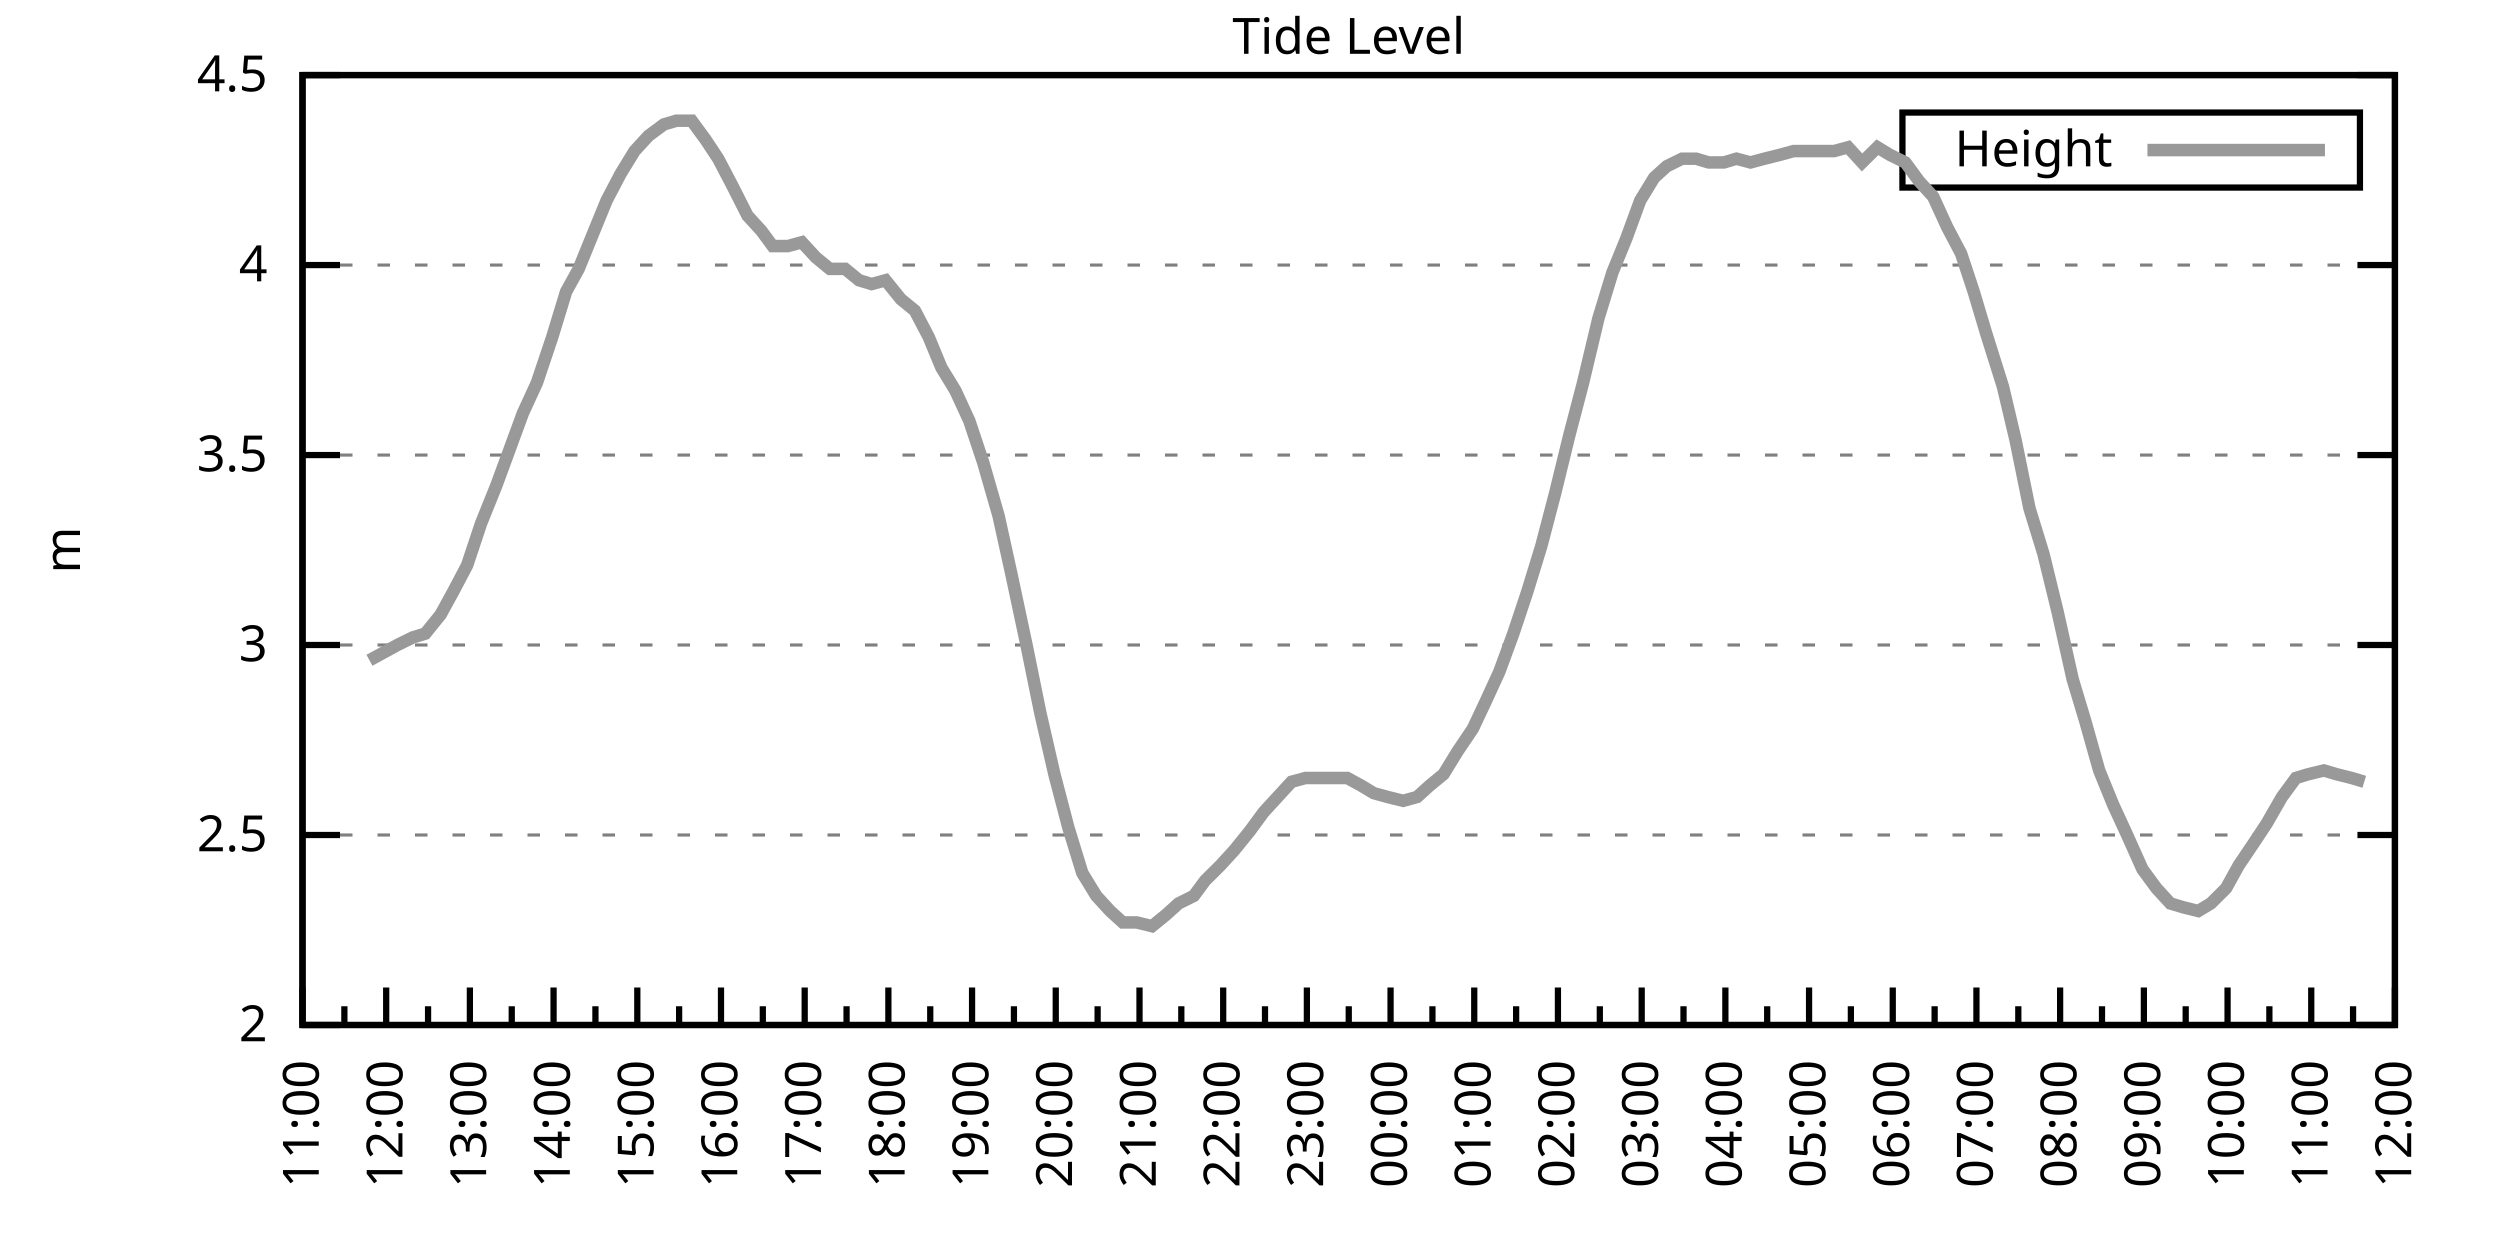
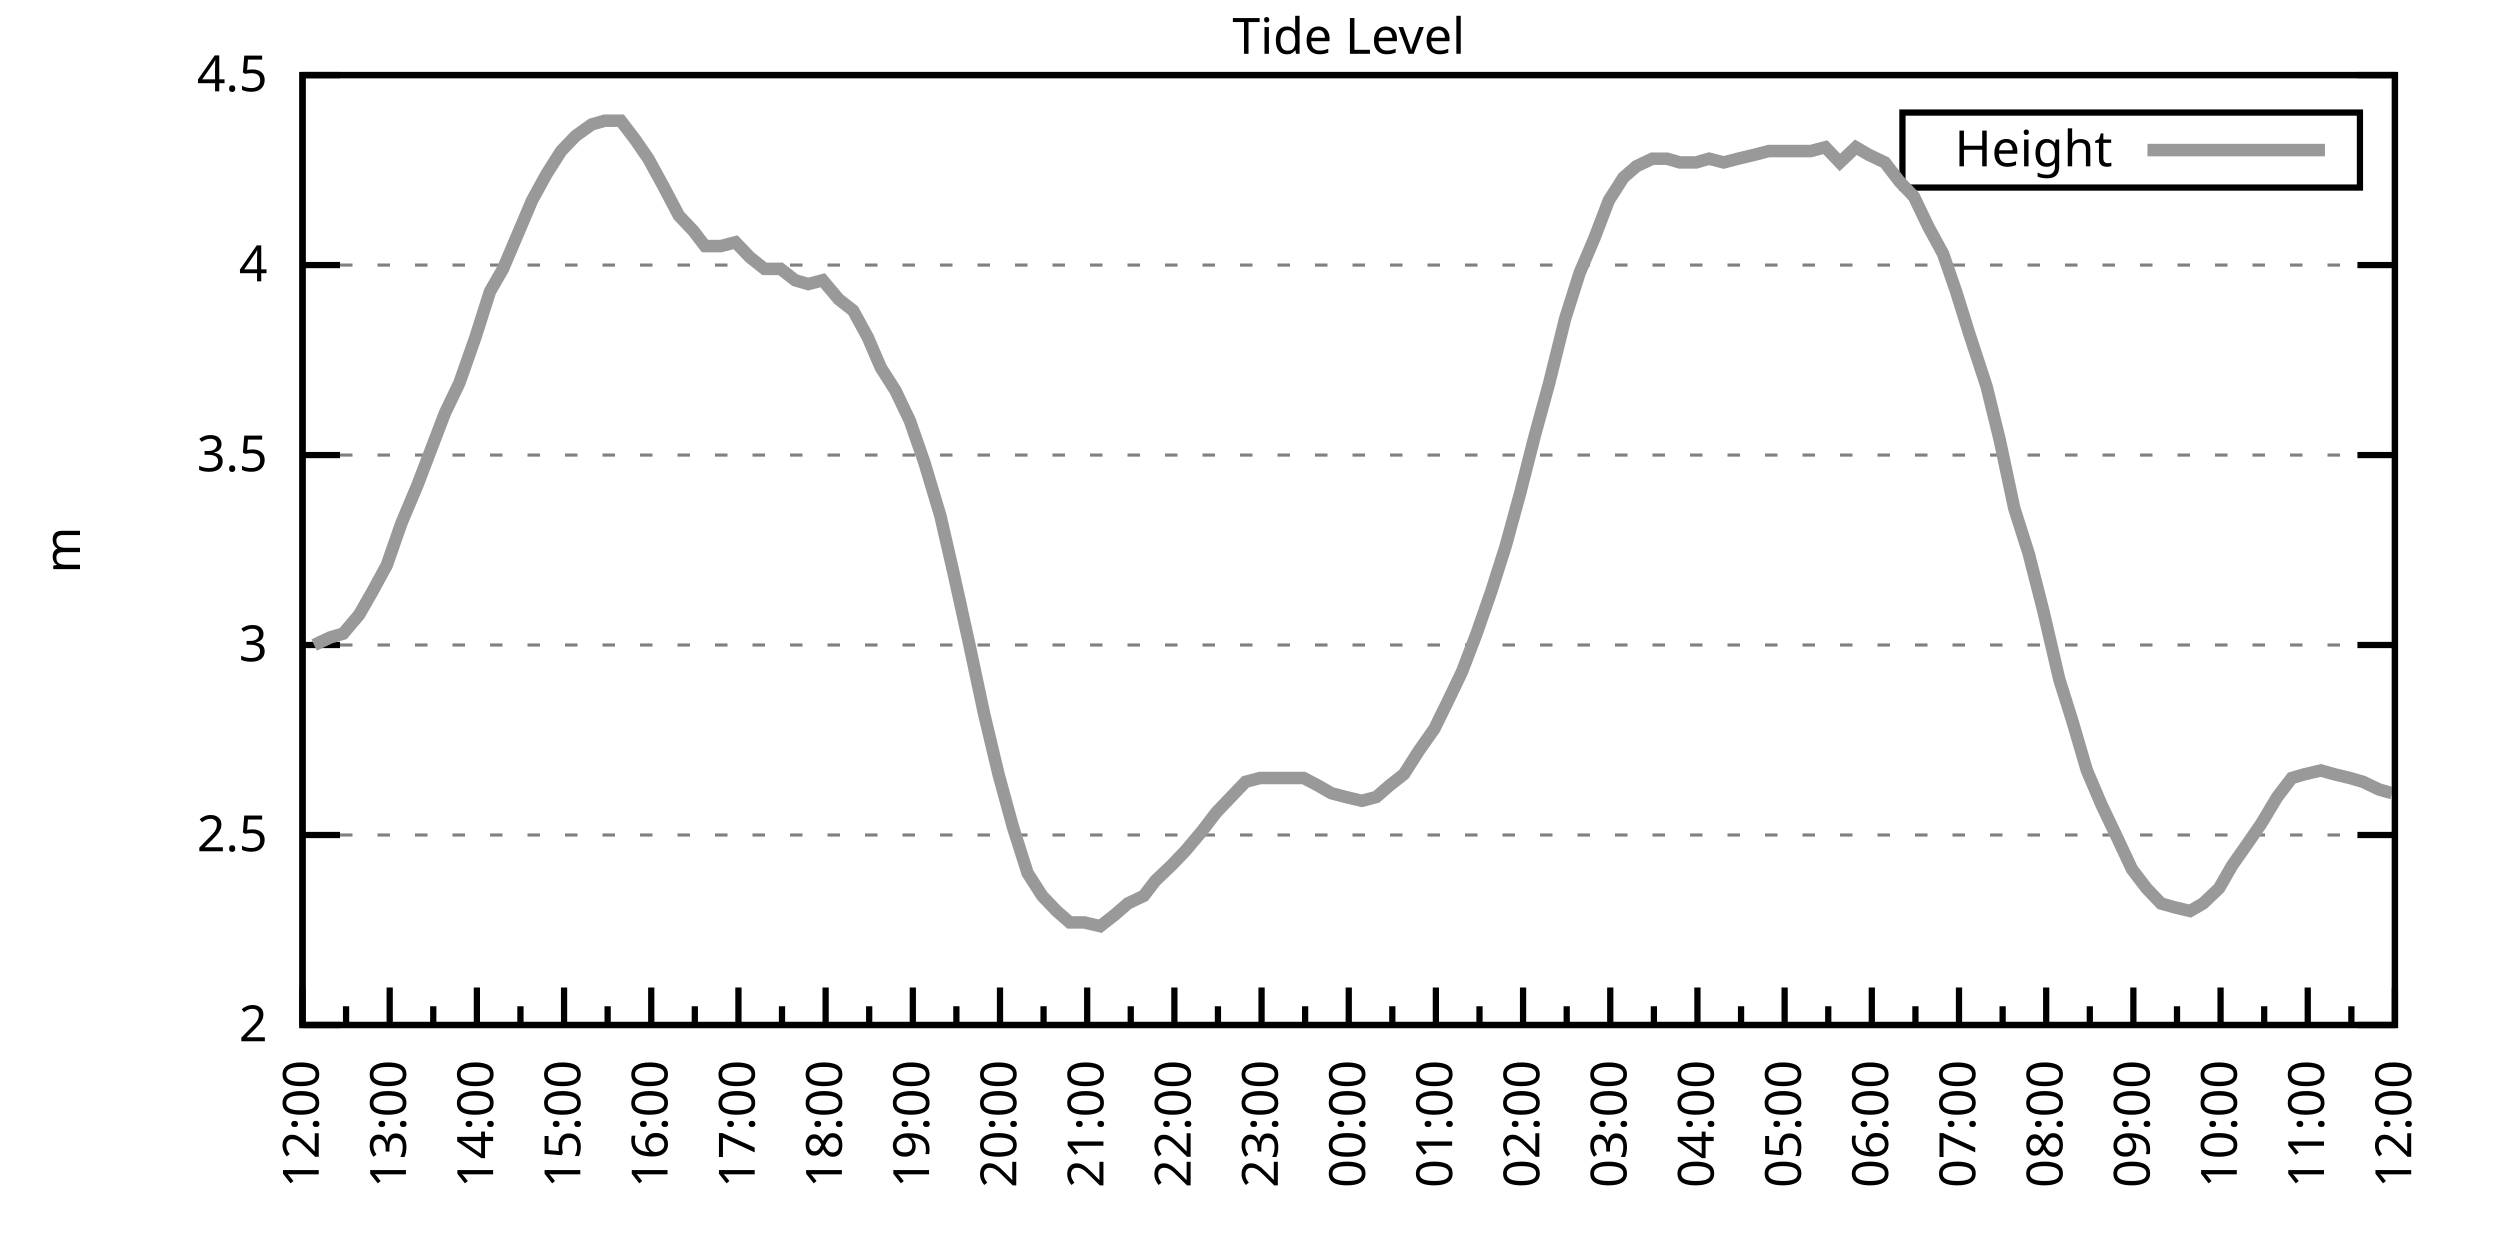
<svg xmlns="http://www.w3.org/2000/svg" xmlns:xlink="http://www.w3.org/1999/xlink" width="400" height="200" viewBox="0 0 400 200">
  <g id="gnuplot_canvas">
    <rect x="0" y="0" width="400" height="200" fill="none" />
    <defs>
      <circle id="gpDot" r="0.5" stroke-width="0.5" stroke="currentColor" />
      <path id="gpPt0" stroke-width="0.333" stroke="currentColor" d="M-1,0 h2 M0,-1 v2" />
      <path id="gpPt1" stroke-width="0.333" stroke="currentColor" d="M-1,-1 L1,1 M1,-1 L-1,1" />
      <path id="gpPt2" stroke-width="0.333" stroke="currentColor" d="M-1,0 L1,0 M0,-1 L0,1 M-1,-1 L1,1 M-1,1 L1,-1" />
      <rect id="gpPt3" stroke-width="0.333" stroke="currentColor" x="-1" y="-1" width="2" height="2" />
      <rect id="gpPt4" stroke-width="0.333" stroke="currentColor" fill="currentColor" x="-1" y="-1" width="2" height="2" />
      <circle id="gpPt5" stroke-width="0.333" stroke="currentColor" cx="0" cy="0" r="1" />
      <use xlink:href="#gpPt5" id="gpPt6" fill="currentColor" stroke="none" />
      <path id="gpPt7" stroke-width="0.333" stroke="currentColor" d="M0,-1.33 L-1.33,0.67 L1.33,0.67 z" />
      <use xlink:href="#gpPt7" id="gpPt8" fill="currentColor" stroke="none" />
      <use xlink:href="#gpPt7" id="gpPt9" stroke="currentColor" transform="rotate(180)" />
      <use xlink:href="#gpPt9" id="gpPt10" fill="currentColor" stroke="none" />
      <use xlink:href="#gpPt3" id="gpPt11" stroke="currentColor" transform="rotate(45)" />
      <use xlink:href="#gpPt11" id="gpPt12" fill="currentColor" stroke="none" />
      <path id="gpPt13" stroke-width="0.333" stroke="currentColor" d="M0,1.330 L1.265,0.411 L0.782,-1.067 L-0.782,-1.076 L-1.265,0.411 z" />
      <use xlink:href="#gpPt13" id="gpPt14" fill="currentColor" stroke="none" />
      <filter id="textbox" filterUnits="objectBoundingBox" x="0" y="0" height="1" width="1">
        <feFlood flood-color="white" flood-opacity="1" result="bgnd" />
        <feComposite in="SourceGraphic" in2="bgnd" operator="atop" />
      </filter>
      <filter id="greybox" filterUnits="objectBoundingBox" x="0" y="0" height="1" width="1">
        <feFlood flood-color="lightgrey" flood-opacity="1" result="grey" />
        <feComposite in="SourceGraphic" in2="grey" operator="atop" />
      </filter>
    </defs>
    <g fill="none" color="white" stroke="currentColor" stroke-width="1.00" stroke-linecap="butt" stroke-linejoin="miter">
</g>
    <g fill="none" color="black" stroke="currentColor" stroke-width="1.00" stroke-linecap="butt" stroke-linejoin="miter">
      <g stroke="none" shape-rendering="crispEdges">
        <polygon fill="rgb(255, 255, 255)" points="48.40,164.00 383.18,164.00 383.18,12.02 48.40,12.02 " />
      </g>
    </g>
    <g fill="none" color="black" stroke="currentColor" stroke-width="1.00" stroke-linecap="butt" stroke-linejoin="miter">
</g>
    <g fill="none" color="black" stroke="black" stroke-width="0.50" stroke-linecap="butt" stroke-linejoin="miter">
</g>
    <g fill="none" color="gray" stroke="currentColor" stroke-width="0.50" stroke-linecap="butt" stroke-linejoin="miter">
      <path stroke="gray" stroke-dasharray="2,4" class="gridline" d="M48.40,164.00 L383.19,164.00  " />
    </g>
    <g fill="none" color="gray" stroke="gray" stroke-width="1.00" stroke-linecap="butt" stroke-linejoin="miter">
</g>
    <g fill="none" color="black" stroke="currentColor" stroke-width="1.00" stroke-linecap="butt" stroke-linejoin="miter">
      <path stroke="black" d="M48.40,164.00 L54.40,164.00 M383.19,164.00 L377.19,164.00  " />
      <g transform="translate(42.80,166.60)" stroke="none" fill="black" font-family="Sans" font-size="8.00" text-anchor="end">
        <text>
          <tspan font-family="Sans"> 2</tspan>
        </text>
      </g>
    </g>
    <g fill="none" color="black" stroke="currentColor" stroke-width="1.00" stroke-linecap="butt" stroke-linejoin="miter">
</g>
    <g fill="none" color="black" stroke="black" stroke-width="0.50" stroke-linecap="butt" stroke-linejoin="miter">
</g>
    <g fill="none" color="gray" stroke="currentColor" stroke-width="0.50" stroke-linecap="butt" stroke-linejoin="miter">
      <path stroke="gray" stroke-dasharray="2,4" class="gridline" d="M48.40,133.60 L383.19,133.60  " />
    </g>
    <g fill="none" color="gray" stroke="gray" stroke-width="1.00" stroke-linecap="butt" stroke-linejoin="miter">
</g>
    <g fill="none" color="black" stroke="currentColor" stroke-width="1.00" stroke-linecap="butt" stroke-linejoin="miter">
      <path stroke="black" d="M48.40,133.60 L54.40,133.60 M383.19,133.60 L377.19,133.60  " />
      <g transform="translate(42.80,136.20)" stroke="none" fill="black" font-family="Sans" font-size="8.00" text-anchor="end">
        <text>
          <tspan font-family="Sans"> 2.5</tspan>
        </text>
      </g>
    </g>
    <g fill="none" color="black" stroke="currentColor" stroke-width="1.00" stroke-linecap="butt" stroke-linejoin="miter">
</g>
    <g fill="none" color="black" stroke="black" stroke-width="0.50" stroke-linecap="butt" stroke-linejoin="miter">
</g>
    <g fill="none" color="gray" stroke="currentColor" stroke-width="0.50" stroke-linecap="butt" stroke-linejoin="miter">
      <path stroke="gray" stroke-dasharray="2,4" class="gridline" d="M48.40,103.20 L383.19,103.20  " />
    </g>
    <g fill="none" color="gray" stroke="gray" stroke-width="1.00" stroke-linecap="butt" stroke-linejoin="miter">
</g>
    <g fill="none" color="black" stroke="currentColor" stroke-width="1.00" stroke-linecap="butt" stroke-linejoin="miter">
      <path stroke="black" d="M48.40,103.20 L54.40,103.20 M383.19,103.20 L377.19,103.20  " />
      <g transform="translate(42.80,105.80)" stroke="none" fill="black" font-family="Sans" font-size="8.00" text-anchor="end">
        <text>
          <tspan font-family="Sans"> 3</tspan>
        </text>
      </g>
    </g>
    <g fill="none" color="black" stroke="currentColor" stroke-width="1.00" stroke-linecap="butt" stroke-linejoin="miter">
</g>
    <g fill="none" color="black" stroke="black" stroke-width="0.50" stroke-linecap="butt" stroke-linejoin="miter">
</g>
    <g fill="none" color="gray" stroke="currentColor" stroke-width="0.50" stroke-linecap="butt" stroke-linejoin="miter">
      <path stroke="gray" stroke-dasharray="2,4" class="gridline" d="M48.40,72.81 L383.19,72.81  " />
    </g>
    <g fill="none" color="gray" stroke="gray" stroke-width="1.00" stroke-linecap="butt" stroke-linejoin="miter">
</g>
    <g fill="none" color="black" stroke="currentColor" stroke-width="1.00" stroke-linecap="butt" stroke-linejoin="miter">
      <path stroke="black" d="M48.40,72.81 L54.40,72.81 M383.19,72.81 L377.19,72.81  " />
      <g transform="translate(42.80,75.41)" stroke="none" fill="black" font-family="Sans" font-size="8.00" text-anchor="end">
        <text>
          <tspan font-family="Sans"> 3.5</tspan>
        </text>
      </g>
    </g>
    <g fill="none" color="black" stroke="currentColor" stroke-width="1.00" stroke-linecap="butt" stroke-linejoin="miter">
</g>
    <g fill="none" color="black" stroke="black" stroke-width="0.50" stroke-linecap="butt" stroke-linejoin="miter">
</g>
    <g fill="none" color="gray" stroke="currentColor" stroke-width="0.50" stroke-linecap="butt" stroke-linejoin="miter">
      <path stroke="gray" stroke-dasharray="2,4" class="gridline" d="M48.40,42.41 L383.19,42.41  " />
    </g>
    <g fill="none" color="gray" stroke="gray" stroke-width="1.00" stroke-linecap="butt" stroke-linejoin="miter">
</g>
    <g fill="none" color="black" stroke="currentColor" stroke-width="1.00" stroke-linecap="butt" stroke-linejoin="miter">
      <path stroke="black" d="M48.40,42.41 L54.40,42.41 M383.19,42.41 L377.19,42.41  " />
      <g transform="translate(42.80,45.01)" stroke="none" fill="black" font-family="Sans" font-size="8.00" text-anchor="end">
        <text>
          <tspan font-family="Sans"> 4</tspan>
        </text>
      </g>
    </g>
    <g fill="none" color="black" stroke="currentColor" stroke-width="1.00" stroke-linecap="butt" stroke-linejoin="miter">
</g>
    <g fill="none" color="black" stroke="black" stroke-width="0.50" stroke-linecap="butt" stroke-linejoin="miter">
</g>
    <g fill="none" color="gray" stroke="currentColor" stroke-width="0.50" stroke-linecap="butt" stroke-linejoin="miter">
      <path stroke="gray" stroke-dasharray="2,4" class="gridline" d="M48.40,12.01 L383.19,12.01  " />
    </g>
    <g fill="none" color="gray" stroke="gray" stroke-width="1.00" stroke-linecap="butt" stroke-linejoin="miter">
</g>
    <g fill="none" color="black" stroke="currentColor" stroke-width="1.00" stroke-linecap="butt" stroke-linejoin="miter">
      <path stroke="black" d="M48.40,12.01 L54.40,12.01 M383.19,12.01 L377.19,12.01  " />
      <g transform="translate(42.80,14.61)" stroke="none" fill="black" font-family="Sans" font-size="8.00" text-anchor="end">
        <text>
          <tspan font-family="Sans"> 4.5</tspan>
        </text>
      </g>
    </g>
    <g fill="none" color="black" stroke="currentColor" stroke-width="1.00" stroke-linecap="butt" stroke-linejoin="miter">
      <path stroke="black" d="M48.40,164.00 L48.40,158.00  " />
      <g transform="translate(51.00,169.60) rotate(270)" stroke="none" fill="black" font-family="Sans" font-size="8.00" text-anchor="end">
        <text>
+           <tspan font-family="Sans">12:00</tspan>
+         </text>
+       </g>
+     </g>
+     <g fill="none" color="black" stroke="currentColor" stroke-width="1.00" stroke-linecap="butt" stroke-linejoin="miter">
+       <path stroke="black" d="M55.37,164.00 L55.37,161.00 M62.35,164.00 L62.35,158.00  " />
+       <g transform="translate(64.95,169.60) rotate(270)" stroke="none" fill="black" font-family="Sans" font-size="8.00" text-anchor="end">
+         <text>
+           <tspan font-family="Sans">13:00</tspan>
+         </text>
+       </g>
+     </g>
+     <g fill="none" color="black" stroke="currentColor" stroke-width="1.00" stroke-linecap="butt" stroke-linejoin="miter">
+       <path stroke="black" d="M69.32,164.00 L69.32,161.00 M76.30,164.00 L76.30,158.00  " />
+       <g transform="translate(78.90,169.60) rotate(270)" stroke="none" fill="black" font-family="Sans" font-size="8.00" text-anchor="end">
+         <text>
+           <tspan font-family="Sans">14:00</tspan>
+         </text>
+       </g>
+     </g>
+     <g fill="none" color="black" stroke="currentColor" stroke-width="1.00" stroke-linecap="butt" stroke-linejoin="miter">
+       <path stroke="black" d="M83.27,164.00 L83.27,161.00 M90.25,164.00 L90.25,158.00  " />
+       <g transform="translate(92.85,169.60) rotate(270)" stroke="none" fill="black" font-family="Sans" font-size="8.00" text-anchor="end">
+         <text>
+           <tspan font-family="Sans">15:00</tspan>
+         </text>
+       </g>
+     </g>
+     <g fill="none" color="black" stroke="currentColor" stroke-width="1.00" stroke-linecap="butt" stroke-linejoin="miter">
+       <path stroke="black" d="M97.22,164.00 L97.22,161.00 M104.20,164.00 L104.20,158.00  " />
+       <g transform="translate(106.80,169.60) rotate(270)" stroke="none" fill="black" font-family="Sans" font-size="8.00" text-anchor="end">
+         <text>
+           <tspan font-family="Sans">16:00</tspan>
+         </text>
+       </g>
+     </g>
+     <g fill="none" color="black" stroke="currentColor" stroke-width="1.00" stroke-linecap="butt" stroke-linejoin="miter">
+       <path stroke="black" d="M111.17,164.00 L111.17,161.00 M118.15,164.00 L118.15,158.00  " />
+       <g transform="translate(120.75,169.60) rotate(270)" stroke="none" fill="black" font-family="Sans" font-size="8.00" text-anchor="end">
+         <text>
+           <tspan font-family="Sans">17:00</tspan>
+         </text>
+       </g>
+     </g>
+     <g fill="none" color="black" stroke="currentColor" stroke-width="1.00" stroke-linecap="butt" stroke-linejoin="miter">
+       <path stroke="black" d="M125.12,164.00 L125.12,161.00 M132.10,164.00 L132.10,158.00  " />
+       <g transform="translate(134.70,169.60) rotate(270)" stroke="none" fill="black" font-family="Sans" font-size="8.00" text-anchor="end">
+         <text>
+           <tspan font-family="Sans">18:00</tspan>
+         </text>
+       </g>
+     </g>
+     <g fill="none" color="black" stroke="currentColor" stroke-width="1.00" stroke-linecap="butt" stroke-linejoin="miter">
+       <path stroke="black" d="M139.07,164.00 L139.07,161.00 M146.05,164.00 L146.05,158.00  " />
+       <g transform="translate(148.65,169.60) rotate(270)" stroke="none" fill="black" font-family="Sans" font-size="8.00" text-anchor="end">
+         <text>
+           <tspan font-family="Sans">19:00</tspan>
+         </text>
+       </g>
+     </g>
+     <g fill="none" color="black" stroke="currentColor" stroke-width="1.00" stroke-linecap="butt" stroke-linejoin="miter">
+       <path stroke="black" d="M153.02,164.00 L153.02,161.00 M160.00,164.00 L160.00,158.00  " />
+       <g transform="translate(162.60,169.60) rotate(270)" stroke="none" fill="black" font-family="Sans" font-size="8.00" text-anchor="end">
+         <text>
+           <tspan font-family="Sans">20:00</tspan>
+         </text>
+       </g>
+     </g>
+     <g fill="none" color="black" stroke="currentColor" stroke-width="1.00" stroke-linecap="butt" stroke-linejoin="miter">
+       <path stroke="black" d="M166.97,164.00 L166.97,161.00 M173.95,164.00 L173.95,158.00  " />
+       <g transform="translate(176.55,169.60) rotate(270)" stroke="none" fill="black" font-family="Sans" font-size="8.00" text-anchor="end">
+         <text>
+           <tspan font-family="Sans">21:00</tspan>
+         </text>
+       </g>
+     </g>
+     <g fill="none" color="black" stroke="currentColor" stroke-width="1.00" stroke-linecap="butt" stroke-linejoin="miter">
+       <path stroke="black" d="M180.92,164.00 L180.92,161.00 M187.90,164.00 L187.90,158.00  " />
+       <g transform="translate(190.50,169.60) rotate(270)" stroke="none" fill="black" font-family="Sans" font-size="8.00" text-anchor="end">
+         <text>
+           <tspan font-family="Sans">22:00</tspan>
+         </text>
+       </g>
+     </g>
+     <g fill="none" color="black" stroke="currentColor" stroke-width="1.00" stroke-linecap="butt" stroke-linejoin="miter">
+       <path stroke="black" d="M194.87,164.00 L194.87,161.00 M201.85,164.00 L201.85,158.00  " />
+       <g transform="translate(204.45,169.60) rotate(270)" stroke="none" fill="black" font-family="Sans" font-size="8.00" text-anchor="end">
+         <text>
+           <tspan font-family="Sans">23:00</tspan>
+         </text>
+       </g>
+     </g>
+     <g fill="none" color="black" stroke="currentColor" stroke-width="1.00" stroke-linecap="butt" stroke-linejoin="miter">
+       <path stroke="black" d="M208.82,164.00 L208.82,161.00 M215.80,164.00 L215.80,158.00  " />
+       <g transform="translate(218.40,169.60) rotate(270)" stroke="none" fill="black" font-family="Sans" font-size="8.00" text-anchor="end">
+         <text>
+           <tspan font-family="Sans">00:00</tspan>
+         </text>
+       </g>
+     </g>
+     <g fill="none" color="black" stroke="currentColor" stroke-width="1.00" stroke-linecap="butt" stroke-linejoin="miter">
+       <path stroke="black" d="M222.77,164.00 L222.77,161.00 M229.74,164.00 L229.74,158.00  " />
+       <g transform="translate(232.34,169.60) rotate(270)" stroke="none" fill="black" font-family="Sans" font-size="8.00" text-anchor="end">
+         <text>
+           <tspan font-family="Sans">01:00</tspan>
+         </text>
+       </g>
+     </g>
+     <g fill="none" color="black" stroke="currentColor" stroke-width="1.00" stroke-linecap="butt" stroke-linejoin="miter">
+       <path stroke="black" d="M236.72,164.00 L236.72,161.00 M243.69,164.00 L243.69,158.00  " />
+       <g transform="translate(246.29,169.60) rotate(270)" stroke="none" fill="black" font-family="Sans" font-size="8.00" text-anchor="end">
+         <text>
+           <tspan font-family="Sans">02:00</tspan>
+         </text>
+       </g>
+     </g>
+     <g fill="none" color="black" stroke="currentColor" stroke-width="1.00" stroke-linecap="butt" stroke-linejoin="miter">
+       <path stroke="black" d="M250.67,164.00 L250.67,161.00 M257.64,164.00 L257.64,158.00  " />
+       <g transform="translate(260.24,169.60) rotate(270)" stroke="none" fill="black" font-family="Sans" font-size="8.00" text-anchor="end">
+         <text>
+           <tspan font-family="Sans">03:00</tspan>
+         </text>
+       </g>
+     </g>
+     <g fill="none" color="black" stroke="currentColor" stroke-width="1.00" stroke-linecap="butt" stroke-linejoin="miter">
+       <path stroke="black" d="M264.62,164.00 L264.62,161.00 M271.59,164.00 L271.59,158.00  " />
+       <g transform="translate(274.19,169.60) rotate(270)" stroke="none" fill="black" font-family="Sans" font-size="8.00" text-anchor="end">
+         <text>
+           <tspan font-family="Sans">04:00</tspan>
+         </text>
+       </g>
+     </g>
+     <g fill="none" color="black" stroke="currentColor" stroke-width="1.00" stroke-linecap="butt" stroke-linejoin="miter">
+       <path stroke="black" d="M278.57,164.00 L278.57,161.00 M285.54,164.00 L285.54,158.00  " />
+       <g transform="translate(288.14,169.60) rotate(270)" stroke="none" fill="black" font-family="Sans" font-size="8.00" text-anchor="end">
+         <text>
+           <tspan font-family="Sans">05:00</tspan>
+         </text>
+       </g>
+     </g>
+     <g fill="none" color="black" stroke="currentColor" stroke-width="1.00" stroke-linecap="butt" stroke-linejoin="miter">
+       <path stroke="black" d="M292.52,164.00 L292.52,161.00 M299.49,164.00 L299.49,158.00  " />
+       <g transform="translate(302.09,169.60) rotate(270)" stroke="none" fill="black" font-family="Sans" font-size="8.00" text-anchor="end">
+         <text>
+           <tspan font-family="Sans">06:00</tspan>
+         </text>
+       </g>
+     </g>
+     <g fill="none" color="black" stroke="currentColor" stroke-width="1.00" stroke-linecap="butt" stroke-linejoin="miter">
+       <path stroke="black" d="M306.47,164.00 L306.47,161.00 M313.44,164.00 L313.44,158.00  " />
+       <g transform="translate(316.04,169.60) rotate(270)" stroke="none" fill="black" font-family="Sans" font-size="8.00" text-anchor="end">
+         <text>
+           <tspan font-family="Sans">07:00</tspan>
+         </text>
+       </g>
+     </g>
+     <g fill="none" color="black" stroke="currentColor" stroke-width="1.00" stroke-linecap="butt" stroke-linejoin="miter">
+       <path stroke="black" d="M320.42,164.00 L320.42,161.00 M327.39,164.00 L327.39,158.00  " />
+       <g transform="translate(329.99,169.60) rotate(270)" stroke="none" fill="black" font-family="Sans" font-size="8.00" text-anchor="end">
+         <text>
+           <tspan font-family="Sans">08:00</tspan>
+         </text>
+       </g>
+     </g>
+     <g fill="none" color="black" stroke="currentColor" stroke-width="1.00" stroke-linecap="butt" stroke-linejoin="miter">
+       <path stroke="black" d="M334.37,164.00 L334.37,161.00 M341.34,164.00 L341.34,158.00  " />
+       <g transform="translate(343.94,169.60) rotate(270)" stroke="none" fill="black" font-family="Sans" font-size="8.00" text-anchor="end">
+         <text>
+           <tspan font-family="Sans">09:00</tspan>
+         </text>
+       </g>
+     </g>
+     <g fill="none" color="black" stroke="currentColor" stroke-width="1.00" stroke-linecap="butt" stroke-linejoin="miter">
+       <path stroke="black" d="M348.32,164.00 L348.32,161.00 M355.29,164.00 L355.29,158.00  " />
+       <g transform="translate(357.89,169.60) rotate(270)" stroke="none" fill="black" font-family="Sans" font-size="8.00" text-anchor="end">
+         <text>
+           <tspan font-family="Sans">10:00</tspan>
+         </text>
+       </g>
+     </g>
+     <g fill="none" color="black" stroke="currentColor" stroke-width="1.00" stroke-linecap="butt" stroke-linejoin="miter">
+       <path stroke="black" d="M362.27,164.00 L362.27,161.00 M369.24,164.00 L369.24,158.00  " />
+       <g transform="translate(371.84,169.60) rotate(270)" stroke="none" fill="black" font-family="Sans" font-size="8.00" text-anchor="end">
+         <text>
          <tspan font-family="Sans">11:00</tspan>
        </text>
      </g>
    </g>
    <g fill="none" color="black" stroke="currentColor" stroke-width="1.00" stroke-linecap="butt" stroke-linejoin="miter">
-       <path stroke="black" d="M55.10,164.00 L55.10,161.00 M61.79,164.00 L61.79,158.00  " />
-       <g transform="translate(64.39,169.60) rotate(270)" stroke="none" fill="black" font-family="Sans" font-size="8.00" text-anchor="end">
-         <text>
-           <tspan font-family="Sans">12:00</tspan>
-         </text>
-       </g>
-     </g>
-     <g fill="none" color="black" stroke="currentColor" stroke-width="1.00" stroke-linecap="butt" stroke-linejoin="miter">
-       <path stroke="black" d="M68.49,164.00 L68.49,161.00 M75.18,164.00 L75.18,158.00  " />
-       <g transform="translate(77.78,169.60) rotate(270)" stroke="none" fill="black" font-family="Sans" font-size="8.00" text-anchor="end">
-         <text>
-           <tspan font-family="Sans">13:00</tspan>
-         </text>
-       </g>
-     </g>
-     <g fill="none" color="black" stroke="currentColor" stroke-width="1.00" stroke-linecap="butt" stroke-linejoin="miter">
-       <path stroke="black" d="M81.88,164.00 L81.88,161.00 M88.57,164.00 L88.57,158.00  " />
-       <g transform="translate(91.17,169.60) rotate(270)" stroke="none" fill="black" font-family="Sans" font-size="8.00" text-anchor="end">
-         <text>
-           <tspan font-family="Sans">14:00</tspan>
-         </text>
-       </g>
-     </g>
-     <g fill="none" color="black" stroke="currentColor" stroke-width="1.00" stroke-linecap="butt" stroke-linejoin="miter">
-       <path stroke="black" d="M95.27,164.00 L95.27,161.00 M101.97,164.00 L101.97,158.00  " />
-       <g transform="translate(104.57,169.60) rotate(270)" stroke="none" fill="black" font-family="Sans" font-size="8.00" text-anchor="end">
-         <text>
-           <tspan font-family="Sans">15:00</tspan>
-         </text>
-       </g>
-     </g>
-     <g fill="none" color="black" stroke="currentColor" stroke-width="1.00" stroke-linecap="butt" stroke-linejoin="miter">
-       <path stroke="black" d="M108.66,164.00 L108.66,161.00 M115.36,164.00 L115.36,158.00  " />
-       <g transform="translate(117.96,169.60) rotate(270)" stroke="none" fill="black" font-family="Sans" font-size="8.00" text-anchor="end">
-         <text>
-           <tspan font-family="Sans">16:00</tspan>
-         </text>
-       </g>
-     </g>
-     <g fill="none" color="black" stroke="currentColor" stroke-width="1.00" stroke-linecap="butt" stroke-linejoin="miter">
-       <path stroke="black" d="M122.05,164.00 L122.05,161.00 M128.75,164.00 L128.75,158.00  " />
-       <g transform="translate(131.35,169.60) rotate(270)" stroke="none" fill="black" font-family="Sans" font-size="8.00" text-anchor="end">
-         <text>
-           <tspan font-family="Sans">17:00</tspan>
-         </text>
-       </g>
-     </g>
-     <g fill="none" color="black" stroke="currentColor" stroke-width="1.00" stroke-linecap="butt" stroke-linejoin="miter">
-       <path stroke="black" d="M135.45,164.00 L135.45,161.00 M142.14,164.00 L142.14,158.00  " />
-       <g transform="translate(144.74,169.60) rotate(270)" stroke="none" fill="black" font-family="Sans" font-size="8.00" text-anchor="end">
-         <text>
-           <tspan font-family="Sans">18:00</tspan>
-         </text>
-       </g>
-     </g>
-     <g fill="none" color="black" stroke="currentColor" stroke-width="1.00" stroke-linecap="butt" stroke-linejoin="miter">
-       <path stroke="black" d="M148.84,164.00 L148.84,161.00 M155.53,164.00 L155.53,158.00  " />
-       <g transform="translate(158.13,169.60) rotate(270)" stroke="none" fill="black" font-family="Sans" font-size="8.00" text-anchor="end">
-         <text>
-           <tspan font-family="Sans">19:00</tspan>
-         </text>
-       </g>
-     </g>
-     <g fill="none" color="black" stroke="currentColor" stroke-width="1.00" stroke-linecap="butt" stroke-linejoin="miter">
-       <path stroke="black" d="M162.23,164.00 L162.23,161.00 M168.92,164.00 L168.92,158.00  " />
-       <g transform="translate(171.52,169.60) rotate(270)" stroke="none" fill="black" font-family="Sans" font-size="8.00" text-anchor="end">
-         <text>
-           <tspan font-family="Sans">20:00</tspan>
-         </text>
-       </g>
-     </g>
-     <g fill="none" color="black" stroke="currentColor" stroke-width="1.00" stroke-linecap="butt" stroke-linejoin="miter">
-       <path stroke="black" d="M175.62,164.00 L175.62,161.00 M182.32,164.00 L182.32,158.00  " />
-       <g transform="translate(184.92,169.60) rotate(270)" stroke="none" fill="black" font-family="Sans" font-size="8.00" text-anchor="end">
-         <text>
-           <tspan font-family="Sans">21:00</tspan>
-         </text>
-       </g>
-     </g>
-     <g fill="none" color="black" stroke="currentColor" stroke-width="1.00" stroke-linecap="butt" stroke-linejoin="miter">
-       <path stroke="black" d="M189.01,164.00 L189.01,161.00 M195.71,164.00 L195.71,158.00  " />
-       <g transform="translate(198.31,169.60) rotate(270)" stroke="none" fill="black" font-family="Sans" font-size="8.00" text-anchor="end">
-         <text>
-           <tspan font-family="Sans">22:00</tspan>
-         </text>
-       </g>
-     </g>
-     <g fill="none" color="black" stroke="currentColor" stroke-width="1.00" stroke-linecap="butt" stroke-linejoin="miter">
-       <path stroke="black" d="M202.40,164.00 L202.40,161.00 M209.10,164.00 L209.10,158.00  " />
-       <g transform="translate(211.70,169.60) rotate(270)" stroke="none" fill="black" font-family="Sans" font-size="8.00" text-anchor="end">
-         <text>
-           <tspan font-family="Sans">23:00</tspan>
-         </text>
-       </g>
-     </g>
-     <g fill="none" color="black" stroke="currentColor" stroke-width="1.00" stroke-linecap="butt" stroke-linejoin="miter">
-       <path stroke="black" d="M215.80,164.00 L215.80,161.00 M222.49,164.00 L222.49,158.00  " />
-       <g transform="translate(225.09,169.60) rotate(270)" stroke="none" fill="black" font-family="Sans" font-size="8.00" text-anchor="end">
-         <text>
-           <tspan font-family="Sans">00:00</tspan>
-         </text>
-       </g>
-     </g>
-     <g fill="none" color="black" stroke="currentColor" stroke-width="1.00" stroke-linecap="butt" stroke-linejoin="miter">
-       <path stroke="black" d="M229.19,164.00 L229.19,161.00 M235.88,164.00 L235.88,158.00  " />
-       <g transform="translate(238.48,169.60) rotate(270)" stroke="none" fill="black" font-family="Sans" font-size="8.00" text-anchor="end">
-         <text>
-           <tspan font-family="Sans">01:00</tspan>
-         </text>
-       </g>
-     </g>
-     <g fill="none" color="black" stroke="currentColor" stroke-width="1.00" stroke-linecap="butt" stroke-linejoin="miter">
-       <path stroke="black" d="M242.58,164.00 L242.58,161.00 M249.27,164.00 L249.27,158.00  " />
-       <g transform="translate(251.87,169.60) rotate(270)" stroke="none" fill="black" font-family="Sans" font-size="8.00" text-anchor="end">
-         <text>
-           <tspan font-family="Sans">02:00</tspan>
-         </text>
-       </g>
-     </g>
-     <g fill="none" color="black" stroke="currentColor" stroke-width="1.00" stroke-linecap="butt" stroke-linejoin="miter">
-       <path stroke="black" d="M255.97,164.00 L255.97,161.00 M262.67,164.00 L262.67,158.00  " />
-       <g transform="translate(265.27,169.60) rotate(270)" stroke="none" fill="black" font-family="Sans" font-size="8.00" text-anchor="end">
-         <text>
-           <tspan font-family="Sans">03:00</tspan>
-         </text>
-       </g>
-     </g>
-     <g fill="none" color="black" stroke="currentColor" stroke-width="1.00" stroke-linecap="butt" stroke-linejoin="miter">
-       <path stroke="black" d="M269.36,164.00 L269.36,161.00 M276.06,164.00 L276.06,158.00  " />
-       <g transform="translate(278.66,169.60) rotate(270)" stroke="none" fill="black" font-family="Sans" font-size="8.00" text-anchor="end">
-         <text>
-           <tspan font-family="Sans">04:00</tspan>
-         </text>
-       </g>
-     </g>
-     <g fill="none" color="black" stroke="currentColor" stroke-width="1.00" stroke-linecap="butt" stroke-linejoin="miter">
-       <path stroke="black" d="M282.75,164.00 L282.75,161.00 M289.45,164.00 L289.45,158.00  " />
-       <g transform="translate(292.05,169.60) rotate(270)" stroke="none" fill="black" font-family="Sans" font-size="8.00" text-anchor="end">
-         <text>
-           <tspan font-family="Sans">05:00</tspan>
-         </text>
-       </g>
-     </g>
-     <g fill="none" color="black" stroke="currentColor" stroke-width="1.00" stroke-linecap="butt" stroke-linejoin="miter">
-       <path stroke="black" d="M296.14,164.00 L296.14,161.00 M302.84,164.00 L302.84,158.00  " />
-       <g transform="translate(305.44,169.60) rotate(270)" stroke="none" fill="black" font-family="Sans" font-size="8.00" text-anchor="end">
-         <text>
-           <tspan font-family="Sans">06:00</tspan>
-         </text>
-       </g>
-     </g>
-     <g fill="none" color="black" stroke="currentColor" stroke-width="1.00" stroke-linecap="butt" stroke-linejoin="miter">
-       <path stroke="black" d="M309.54,164.00 L309.54,161.00 M316.23,164.00 L316.23,158.00  " />
-       <g transform="translate(318.83,169.60) rotate(270)" stroke="none" fill="black" font-family="Sans" font-size="8.00" text-anchor="end">
-         <text>
-           <tspan font-family="Sans">07:00</tspan>
-         </text>
-       </g>
-     </g>
-     <g fill="none" color="black" stroke="currentColor" stroke-width="1.00" stroke-linecap="butt" stroke-linejoin="miter">
-       <path stroke="black" d="M322.93,164.00 L322.93,161.00 M329.62,164.00 L329.62,158.00  " />
-       <g transform="translate(332.22,169.60) rotate(270)" stroke="none" fill="black" font-family="Sans" font-size="8.00" text-anchor="end">
-         <text>
-           <tspan font-family="Sans">08:00</tspan>
-         </text>
-       </g>
-     </g>
-     <g fill="none" color="black" stroke="currentColor" stroke-width="1.00" stroke-linecap="butt" stroke-linejoin="miter">
-       <path stroke="black" d="M336.32,164.00 L336.32,161.00 M343.02,164.00 L343.02,158.00  " />
-       <g transform="translate(345.62,169.60) rotate(270)" stroke="none" fill="black" font-family="Sans" font-size="8.00" text-anchor="end">
-         <text>
-           <tspan font-family="Sans">09:00</tspan>
-         </text>
-       </g>
-     </g>
-     <g fill="none" color="black" stroke="currentColor" stroke-width="1.00" stroke-linecap="butt" stroke-linejoin="miter">
-       <path stroke="black" d="M349.71,164.00 L349.71,161.00 M356.41,164.00 L356.41,158.00  " />
-       <g transform="translate(359.01,169.60) rotate(270)" stroke="none" fill="black" font-family="Sans" font-size="8.00" text-anchor="end">
-         <text>
-           <tspan font-family="Sans">10:00</tspan>
-         </text>
-       </g>
-     </g>
-     <g fill="none" color="black" stroke="currentColor" stroke-width="1.00" stroke-linecap="butt" stroke-linejoin="miter">
-       <path stroke="black" d="M363.10,164.00 L363.10,161.00 M369.80,164.00 L369.80,158.00  " />
-       <g transform="translate(372.40,169.60) rotate(270)" stroke="none" fill="black" font-family="Sans" font-size="8.00" text-anchor="end">
-         <text>
-           <tspan font-family="Sans">11:00</tspan>
-         </text>
-       </g>
-     </g>
-     <g fill="none" color="black" stroke="currentColor" stroke-width="1.00" stroke-linecap="butt" stroke-linejoin="miter">
-       <path stroke="black" d="M376.49,164.00 L376.49,161.00 M383.19,164.00 L383.19,158.00  " />
+       <path stroke="black" d="M376.22,164.00 L376.22,161.00 M383.19,164.00 L383.19,158.00  " />
      <g transform="translate(385.79,169.60) rotate(270)" stroke="none" fill="black" font-family="Sans" font-size="8.00" text-anchor="end">
        <text>
          <tspan font-family="Sans">12:00</tspan>
        </text>
      </g>
    </g>
    <g fill="none" color="black" stroke="currentColor" stroke-width="1.00" stroke-linecap="butt" stroke-linejoin="miter">
</g>
    <g fill="none" color="black" stroke="currentColor" stroke-width="1.00" stroke-linecap="butt" stroke-linejoin="miter">
      <path stroke="black" d="M48.40,12.01 L48.40,164.00 L383.19,164.00 L383.19,12.01 L48.40,12.01 Z  " />
    </g>
    <g fill="none" color="black" stroke="currentColor" stroke-width="1.00" stroke-linecap="butt" stroke-linejoin="miter">
      <g transform="translate(12.80,88.01) rotate(270)" stroke="none" fill="black" font-family="Sans" font-size="8.00" text-anchor="middle">
        <text>
          <tspan font-family="Sans">m</tspan>
        </text>
      </g>
    </g>
    <g fill="none" color="black" stroke="currentColor" stroke-width="1.00" stroke-linecap="butt" stroke-linejoin="miter">
</g>
    <g fill="none" color="black" stroke="currentColor" stroke-width="1.00" stroke-linecap="butt" stroke-linejoin="miter">
      <path stroke="black" d="M304.39,30.01 L304.39,18.01 L377.59,18.01 L377.59,30.01 L304.39,30.01 Z  " />
    </g>
    <g id="Tide_level_plot_1">
      <g fill="none" color="white" stroke="black" stroke-width="2.00" stroke-linecap="butt" stroke-linejoin="miter">
</g>
      <g fill="none" color="black" stroke="currentColor" stroke-width="2.00" stroke-linecap="butt" stroke-linejoin="miter">
        <g transform="translate(337.99,26.61)" stroke="none" fill="black" font-family="Sans" font-size="8.00" text-anchor="end">
          <text>
            <tspan font-family="Sans">Height</tspan>
          </text>
        </g>
      </g>
      <g fill="none" color="black" stroke="currentColor" stroke-width="2.00" stroke-linecap="butt" stroke-linejoin="miter">
-         <path stroke="rgb(153, 153, 153)" d="M343.59,24.01 L371.99,24.01 M59.11,105.64 L61.35,104.42 L63.58,103.20 L66.03,101.99 L68.04,101.38 L70.50,98.34   L72.50,94.69 L74.74,90.44 L76.97,83.75 L79.42,77.67 L81.43,72.20 L83.66,66.12 L85.90,61.25 L88.35,53.96   L90.58,46.66 L92.59,43.02 L94.82,37.54 L97.06,32.07 L99.29,27.82 L101.52,24.17 L103.75,21.74 L106.21,19.91   L108.22,19.31 L110.67,19.31 L112.90,22.35 L114.91,25.39 L117.14,29.64 L119.60,34.50 L121.83,36.94 L123.62,39.37   L126.07,39.37 L128.30,38.76 L130.54,41.19 L132.77,43.02 L135.22,43.02 L137.45,44.84 L139.46,45.45 L141.69,44.84   L144.15,47.88 L146.38,49.70 L148.61,53.96 L150.62,58.82 L152.85,62.47 L155.09,67.33 L157.32,74.02 L159.77,82.53   L161.78,91.65 L164.24,103.20 L166.47,114.15 L168.70,123.87 L170.93,132.39 L173.17,139.68 L175.40,143.33 L177.63,145.76   L179.64,147.59 L181.87,147.59 L184.32,148.19 L186.56,146.37 L188.57,144.55 L191.02,143.33 L192.81,140.90 L195.26,138.47   L197.49,136.03 L199.95,132.99 L202.18,129.95 L204.41,127.52 L206.64,125.09 L208.88,124.48 L210.88,124.48 L213.34,124.48   L215.57,124.48 L217.80,125.70 L219.81,126.91 L222.04,127.52 L224.50,128.13 L226.73,127.52 L228.74,125.70 L230.97,123.87   L233.20,120.23 L235.66,116.58 L237.67,112.32 L239.90,107.46 L242.13,101.38 L244.36,94.69 L246.60,87.40 L248.83,78.89   L251.06,69.77 L253.29,61.25 L255.75,50.92 L257.98,43.62 L260.21,38.15 L262.44,32.07 L264.67,28.42 L266.68,26.60   L269.14,25.39 L271.37,25.39 L273.38,25.99 L275.83,25.99 L277.84,25.39 L280.07,25.99 L282.31,25.39 L284.76,24.78   L286.99,24.17 L289.23,24.17 L291.23,24.17 L293.47,24.17 L295.70,23.56 L297.93,25.99 L300.39,23.56 L302.39,24.78   L304.85,25.99 L307.08,29.03 L309.31,31.46 L311.54,36.33 L313.78,40.58 L315.79,46.66 L317.79,53.35 L320.47,61.86   L322.48,70.37 L324.71,81.32 L326.95,88.61 L329.18,97.73 L331.63,108.68 L333.64,115.36 L335.87,123.27 L338.10,128.74   L340.34,133.60 L342.79,139.07 L345.02,142.11 L347.26,144.55 L349.26,145.15 L351.72,145.76 L353.73,144.55 L356.18,142.11   L358.19,138.47 L360.65,134.82 L362.66,131.78 L365.11,127.52 L367.34,124.48 L369.35,123.87 L371.81,123.27 L373.82,123.87   L376.27,124.48 L378.28,125.09  " />
+         <path stroke="rgb(153, 153, 153)" d="M343.59,24.01 L371.99,24.01 M50.26,103.20 L52.82,101.99 L54.91,101.38 L57.47,98.34 L59.56,94.69 L61.88,90.44   L64.21,83.75 L66.77,77.67 L68.86,72.20 L71.18,66.12 L73.51,61.25 L76.07,53.96 L78.39,46.66 L80.48,43.02   L82.81,37.54 L85.13,32.07 L87.46,27.82 L89.78,24.17 L92.11,21.74 L94.67,19.91 L96.76,19.31 L99.32,19.31   L101.64,22.35 L103.73,25.39 L106.06,29.64 L108.62,34.50 L110.94,36.94 L112.80,39.37 L115.36,39.37 L117.68,38.76   L120.01,41.19 L122.33,43.02 L124.89,43.02 L127.22,44.84 L129.31,45.45 L131.63,44.84 L134.19,47.88 L136.51,49.70   L138.84,53.96 L140.93,58.82 L143.26,62.47 L145.58,67.33 L147.91,74.02 L150.46,82.53 L152.56,91.65 L155.11,103.20   L157.44,114.15 L159.76,123.87 L162.09,132.39 L164.41,139.68 L166.74,143.33 L169.06,145.76 L171.16,147.59 L173.48,147.59   L176.04,148.19 L178.36,146.37 L180.46,144.55 L183.01,143.33 L184.87,140.90 L187.43,138.47 L189.76,136.03 L192.31,132.99   L194.64,129.95 L196.96,127.52 L199.29,125.09 L201.61,124.48 L203.71,124.48 L206.26,124.48 L208.59,124.48 L210.91,125.70   L213.01,126.91 L215.33,127.52 L217.89,128.13 L220.21,127.52 L222.30,125.70 L224.63,123.87 L226.95,120.23 L229.51,116.58   L231.60,112.32 L233.93,107.46 L236.25,101.38 L238.58,94.69 L240.90,87.40 L243.23,78.89 L245.55,69.77 L247.88,61.25   L250.44,50.92 L252.76,43.62 L255.09,38.15 L257.41,32.07 L259.74,28.42 L261.83,26.60 L264.39,25.39 L266.71,25.39   L268.80,25.99 L271.36,25.99 L273.45,25.39 L275.78,25.99 L278.10,25.39 L280.66,24.78 L282.99,24.17 L285.31,24.17   L287.40,24.17 L289.73,24.17 L292.05,23.56 L294.38,25.99 L296.94,23.56 L299.03,24.78 L301.58,25.99 L303.91,29.03   L306.23,31.46 L308.56,36.33 L310.88,40.58 L312.98,46.66 L315.07,53.35 L317.86,61.86 L319.95,70.37 L322.28,81.32   L324.60,88.61 L326.93,97.73 L329.48,108.68 L331.58,115.36 L333.90,123.27 L336.23,128.74 L338.55,133.60 L341.11,139.07   L343.43,142.11 L345.76,144.55 L347.85,145.15 L350.41,145.76 L352.50,144.55 L355.06,142.11 L357.15,138.47 L359.71,134.82   L361.80,131.78 L364.36,127.52 L366.68,124.48 L368.78,123.87 L371.33,123.27 L373.43,123.87 L375.98,124.48 L378.08,125.09   L380.63,126.31 L382.73,126.91  " />
      </g>
    </g>
    <g fill="none" color="black" stroke="currentColor" stroke-width="2.00" stroke-linecap="butt" stroke-linejoin="miter">
</g>
    <g fill="none" color="black" stroke="black" stroke-width="1.00" stroke-linecap="butt" stroke-linejoin="miter">
</g>
    <g fill="none" color="black" stroke="currentColor" stroke-width="1.00" stroke-linecap="butt" stroke-linejoin="miter">
      <path stroke="black" d="M48.40,12.01 L48.40,164.00 L383.19,164.00 L383.19,12.01 L48.40,12.01 Z  " />
    </g>
    <g fill="none" color="black" stroke="currentColor" stroke-width="1.00" stroke-linecap="butt" stroke-linejoin="miter">
      <g transform="translate(215.79,8.61)" stroke="none" fill="black" font-family="Sans" font-size="8.00" text-anchor="middle">
        <text>
          <tspan font-family="Sans">Tide Level</tspan>
        </text>
      </g>
    </g>
    <g fill="none" color="black" stroke="currentColor" stroke-width="1.00" stroke-linecap="butt" stroke-linejoin="miter">
</g>
  </g>
</svg>
